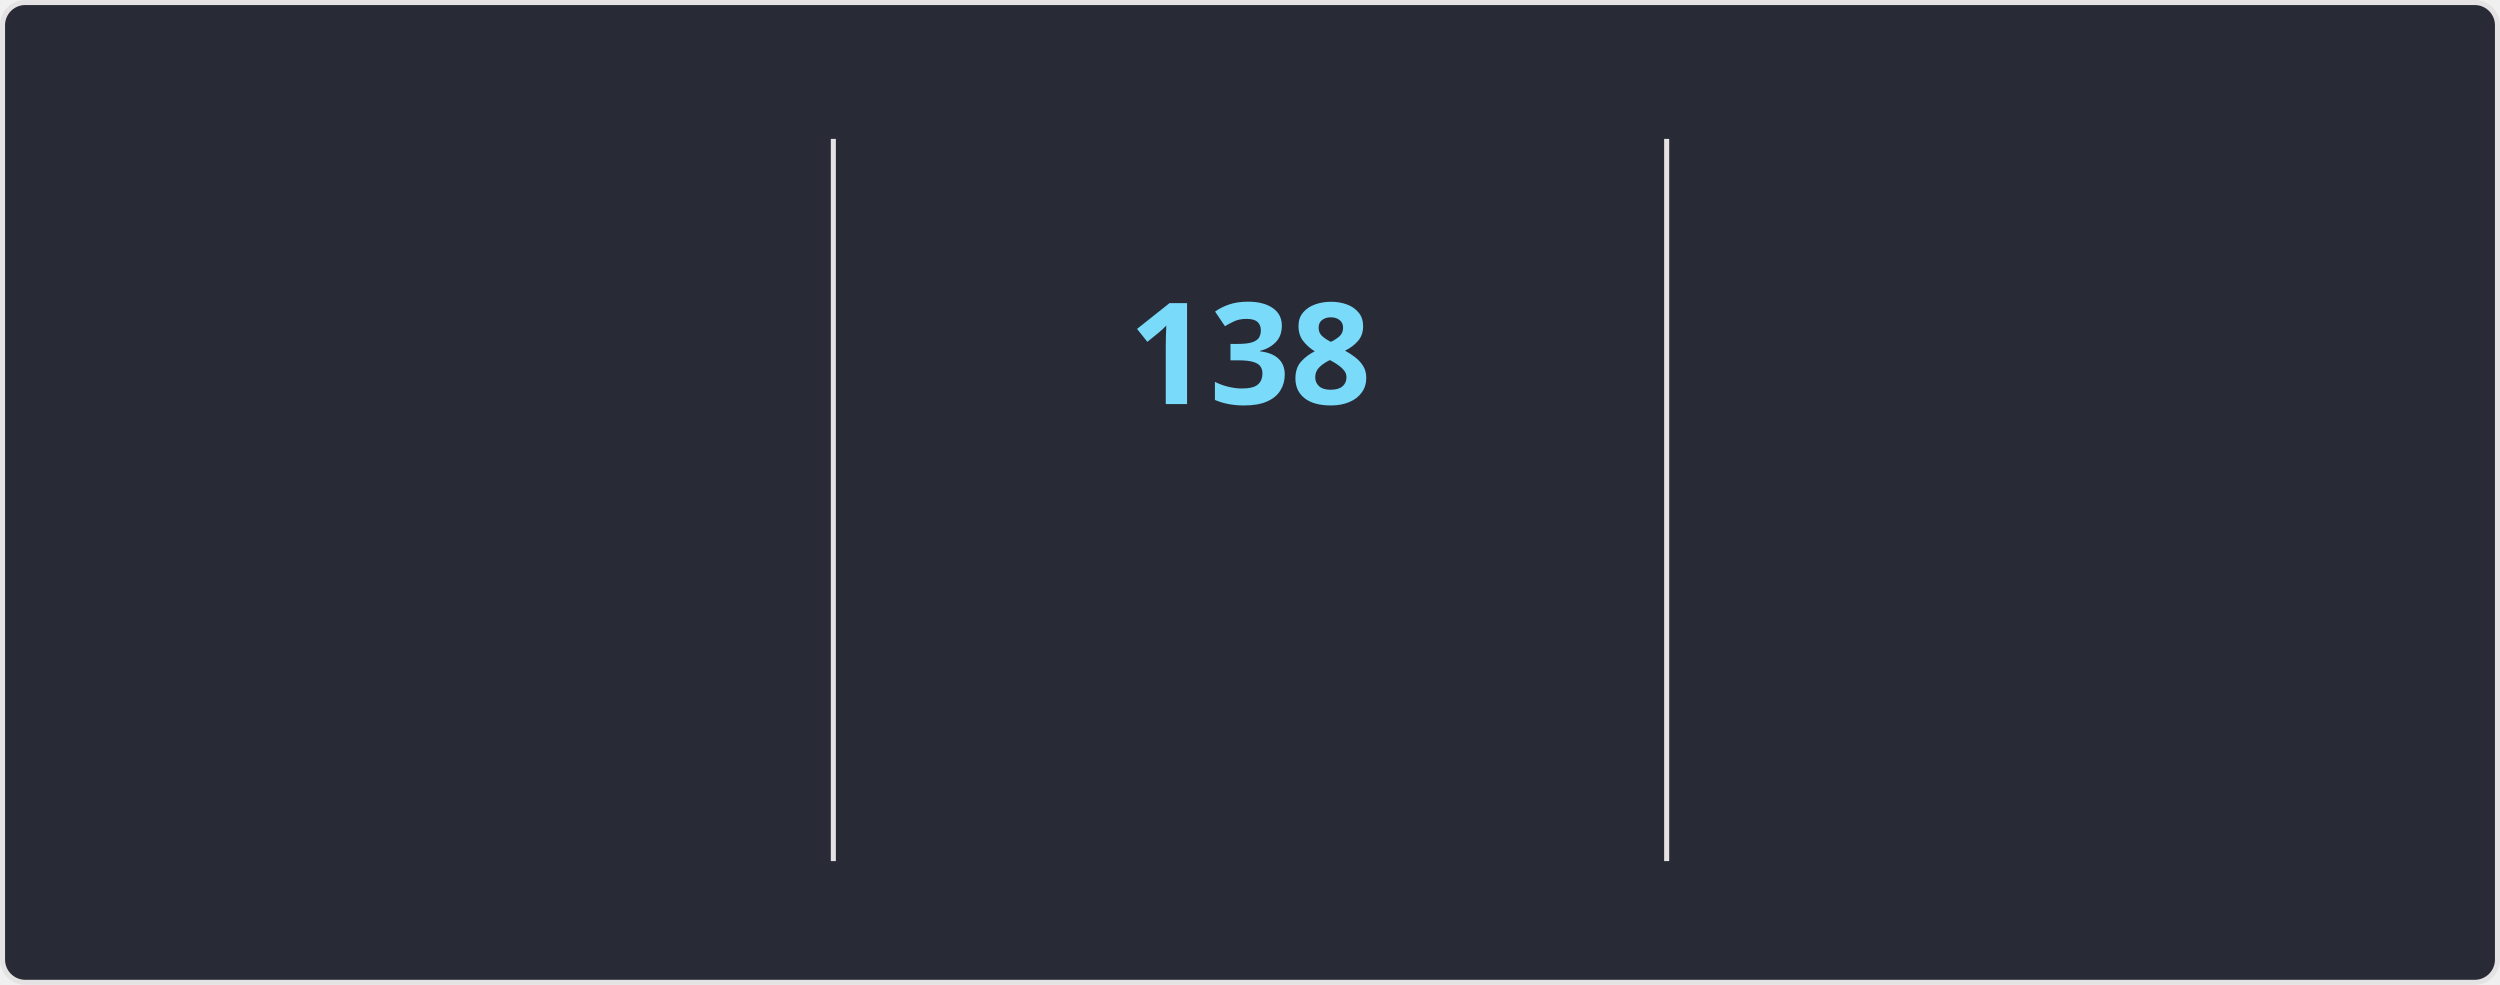
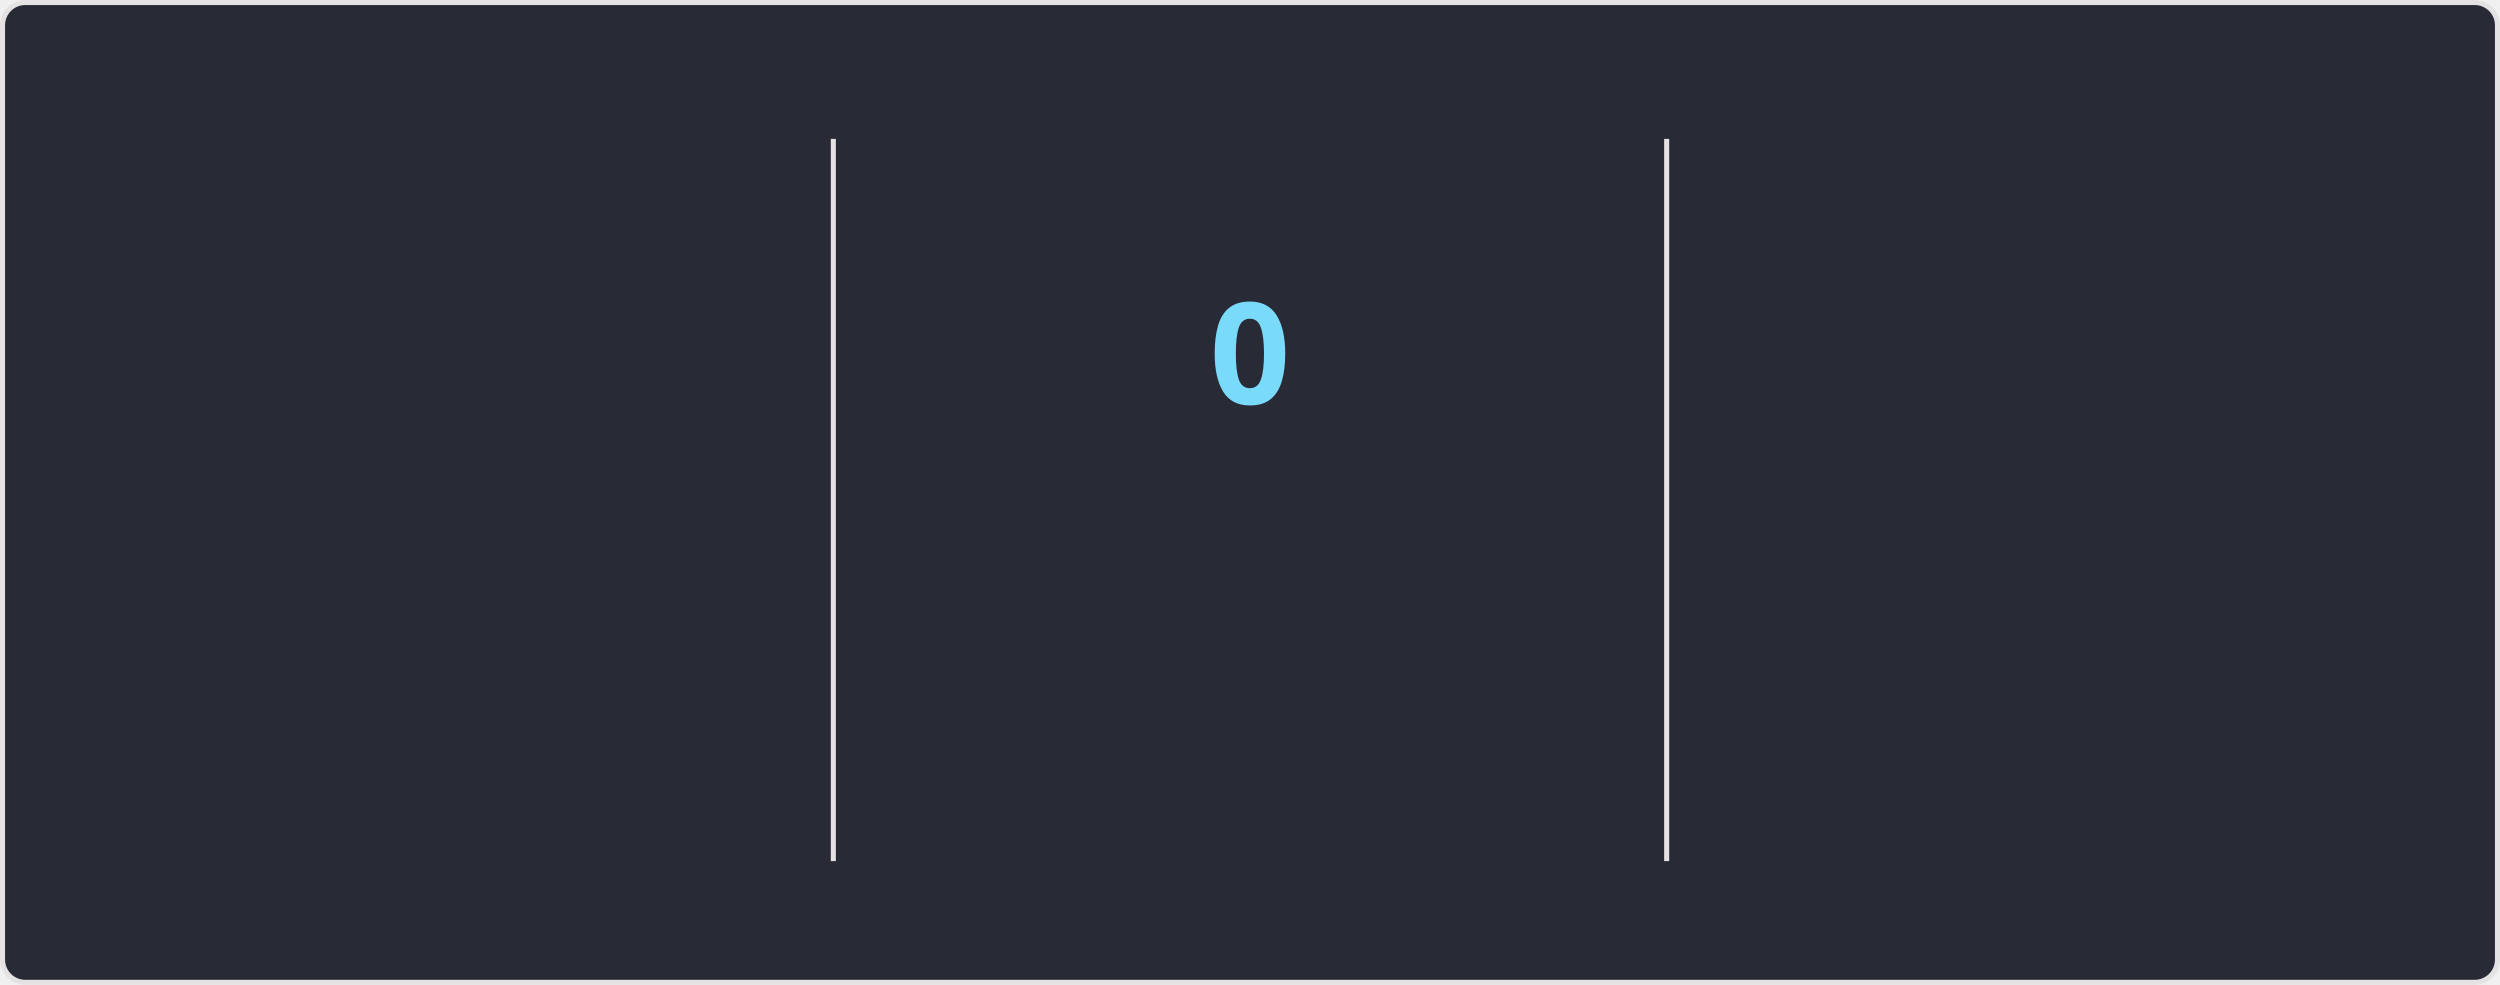
<svg xmlns="http://www.w3.org/2000/svg" style="isolation: isolate" viewBox="0 0 495 195" width="495px" height="195px" direction="ltr">
  <style>
    @keyframes currstreak {
      0% { font-size: 3px; opacity: 0.2; }
      80% { font-size: 34px; opacity: 1; }
      100% { font-size: 28px; opacity: 1; }
    }
    @keyframes fadein {
      0% { opacity: 0; }
      100% { opacity: 1; }
    }
    .big-number {
      font-family: "Segoe UI", Ubuntu, sans-serif;
      font-weight: 700;
      font-size: 28px;
      fill: #ff6e96;
    }
    .label {
      font-family: "Segoe UI", Ubuntu, sans-serif;
      font-weight: 400;
      font-size: 14px;
      fill: #ff6e96;
    }
    .range-text {
      font-family: "Segoe UI", Ubuntu, sans-serif;
      font-weight: 400;
      font-size: 12px;
      fill: #f8f8f2;
    }
    .current-streak-num {
      font-family: "Segoe UI", Ubuntu, sans-serif;
      font-weight: 700;
      font-size: 28px;
      fill: #79dafa;
    }</style>
  <defs>
    <clipPath id="outer_rectangle">
      <rect width="495" height="195" rx="4.5" />
    </clipPath>
    <mask id="mask_out_ring_behind_fire">
      <rect width="495" height="195" fill="white" />
      <ellipse id="mask-ellipse" cx="247.5" cy="32" rx="13" ry="18" fill="black" />
    </mask>
  </defs>
  <g clip-path="url(#outer_rectangle)">
    <g style="isolation: isolate">
      <rect fill="#282a36" rx="4.5" x="0.5" y="0.5" width="494" height="194" stroke="#e4e2e2" />
    </g>
    <g style="isolation: isolate">
      <line x1="165" y1="28" x2="165" y2="170" vector-effect="non-scaling-stroke" stroke-width="1" stroke="#e4e2e2" stroke-linejoin="miter" stroke-linecap="square" stroke-miterlimit="3" />
      <line x1="330" y1="28" x2="330" y2="170" vector-effect="non-scaling-stroke" stroke-width="1" stroke="#e4e2e2" stroke-linejoin="miter" stroke-linecap="square" stroke-miterlimit="3" />
    </g>
    <g style="isolation: isolate">
      <g transform="translate(82.5, 48)">
        <text x="0" y="32" stroke-width="0" text-anchor="middle" class="big-number" style="opacity: 0; animation: fadein 0.5s linear forwards 0.6s">
            7.3K
          </text>
      </g>
      <g transform="translate(82.5, 84)">
        <text x="0" y="32" stroke-width="0" text-anchor="middle" class="label" style="opacity: 0; animation: fadein 0.5s linear forwards 0.7s">
            Total Contributions
          </text>
      </g>
      <g transform="translate(82.5, 114)">
        <text x="0" y="32" stroke-width="0" text-anchor="middle" class="range-text" style="opacity: 0; animation: fadein 0.5s linear forwards 0.8s">
            Nov 23 - Present
          </text>
      </g>
    </g>
    <g style="isolation: isolate">
      <g mask="url(#mask_out_ring_behind_fire)">
        <circle cx="247.5" cy="71" r="40" fill="none" stroke="#ff6e96" stroke-width="5" style="opacity: 0; animation: fadein 0.5s linear forwards 0.4s" />
      </g>
      <g transform="translate(247.5, 19.5)" stroke-opacity="0" style="opacity: 0; animation: fadein 0.5s linear forwards 0.6s">
        <path d="M -12 -0.5 L 15 -0.5 L 15 23.5 L -12 23.5 L -12 -0.5 Z" fill="none" />
        <path d="M 1.5 0.67 C 1.5 0.67 2.24 3.32 2.24 5.47 C 2.24 7.53 0.89 9.2 -1.17 9.2 C -3.23 9.2 -4.79 7.53 -4.79 5.47 L -4.76 5.11 C -6.78 7.51 -8 10.62 -8 13.99 C -8 18.41 -4.42 22 0 22 C 4.42 22 8 18.41 8 13.99 C 8 8.6 5.41 3.79 1.5 0.67 Z M -0.29 19 C -2.07 19 -3.51 17.6 -3.51 15.86 C -3.51 14.24 -2.46 13.1 -0.7 12.74 C 1.07 12.38 2.9 11.53 3.92 10.16 C 4.31 11.45 4.51 12.81 4.51 14.2 C 4.51 16.85 2.36 19 -0.29 19 Z" fill="#ff6e96" stroke-opacity="0" />
      </g>
      <g transform="translate(247.5, 48)">
        <text x="0" y="32" stroke-width="0" text-anchor="middle" class="current-streak-num" style="animation: currstreak 0.6s linear forwards">
-             138
+             0
          </text>
      </g>
      <g transform="translate(247.5, 108)">
        <text x="0" y="32" stroke-width="0" text-anchor="middle" class="label" style="opacity: 0; animation: fadein 0.5s linear forwards 0.9s">
            Current Streak
          </text>
      </g>
      <g transform="translate(247.5, 145)">
        <text x="0" y="21" stroke-width="0" text-anchor="middle" class="range-text" style="opacity: 0; animation: fadein 0.5s linear forwards 0.9s">
-             Jul 12 - Nov 26
+             0 days
          </text>
      </g>
    </g>
    <g style="isolation: isolate">
      <g transform="translate(412.5, 48)">
        <text x="0" y="32" stroke-width="0" text-anchor="middle" class="big-number" style="opacity: 0; animation: fadein 0.5s linear forwards 1.2s">
            138
          </text>
      </g>
      <g transform="translate(412.5, 84)">
        <text x="0" y="32" stroke-width="0" text-anchor="middle" class="label" style="opacity: 0; animation: fadein 0.5s linear forwards 1.3s">
            Longest Streak
          </text>
      </g>
      <g transform="translate(412.5, 114)">
        <text x="0" y="32" stroke-width="0" text-anchor="middle" class="range-text" style="opacity: 0; animation: fadein 0.5s linear forwards 1.4s">
            Jul 12 - Nov 26
          </text>
      </g>
    </g>
  </g>
</svg>
